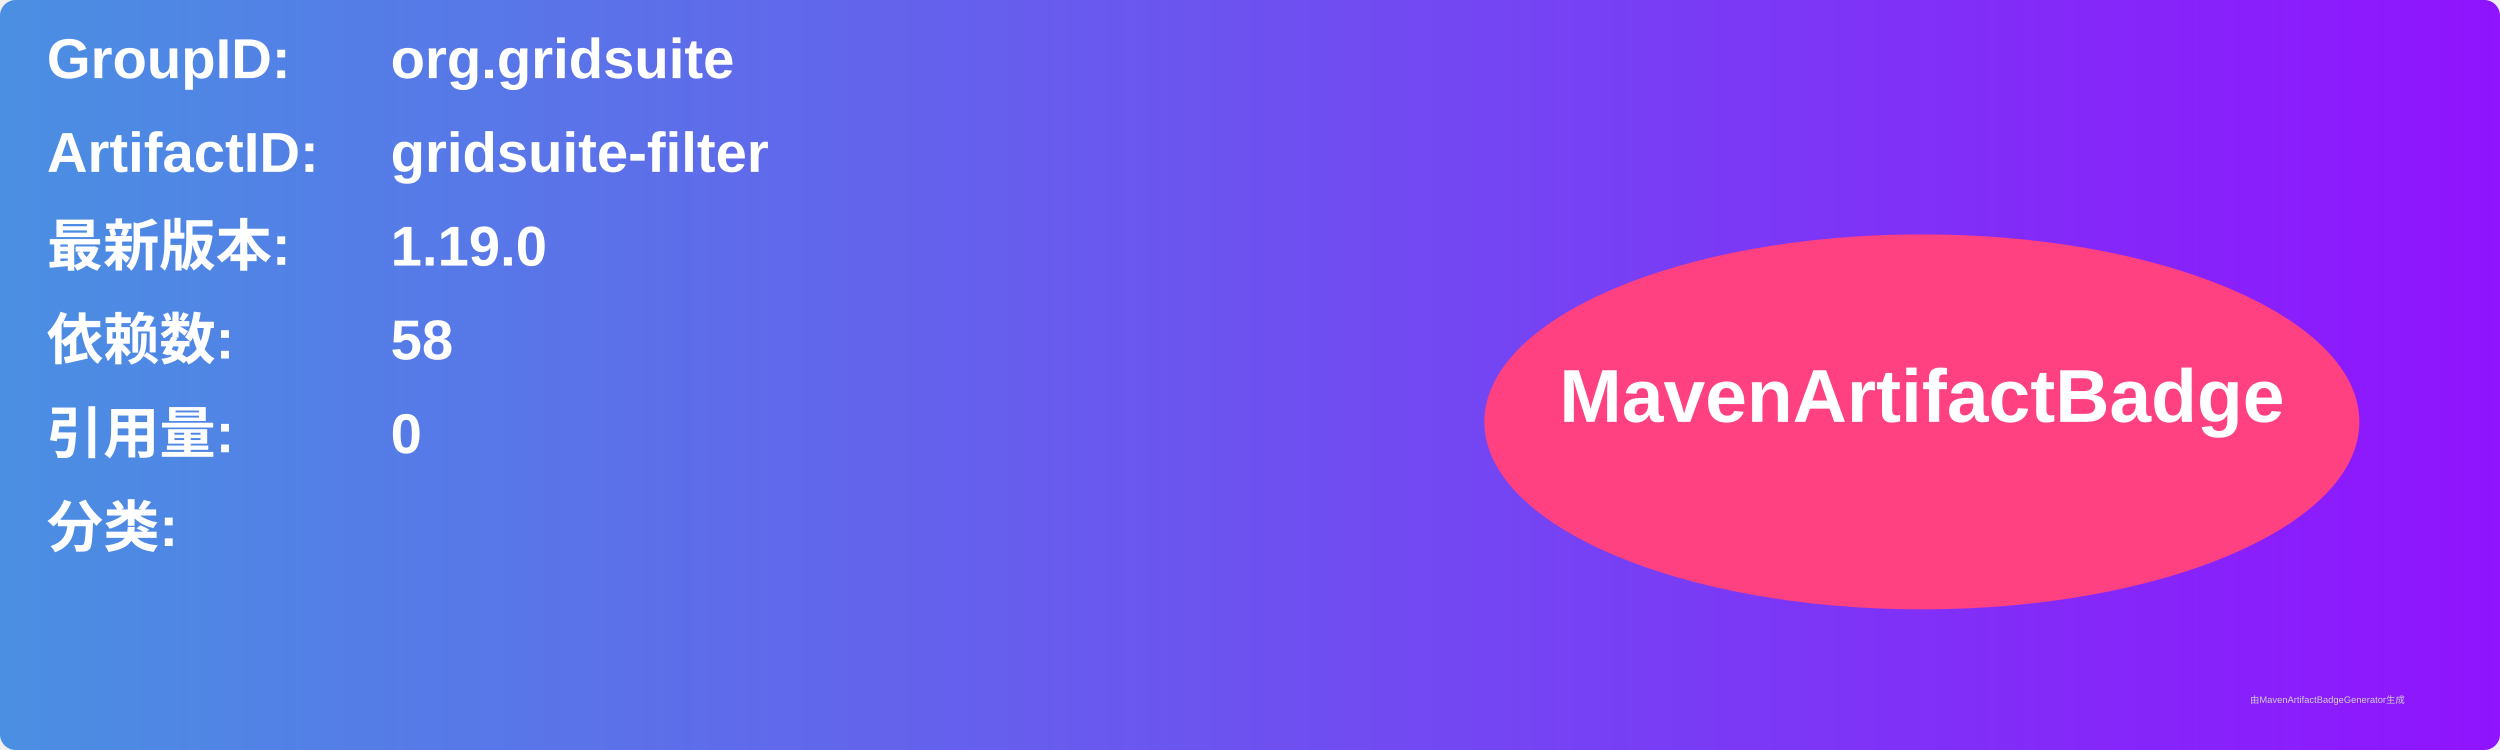
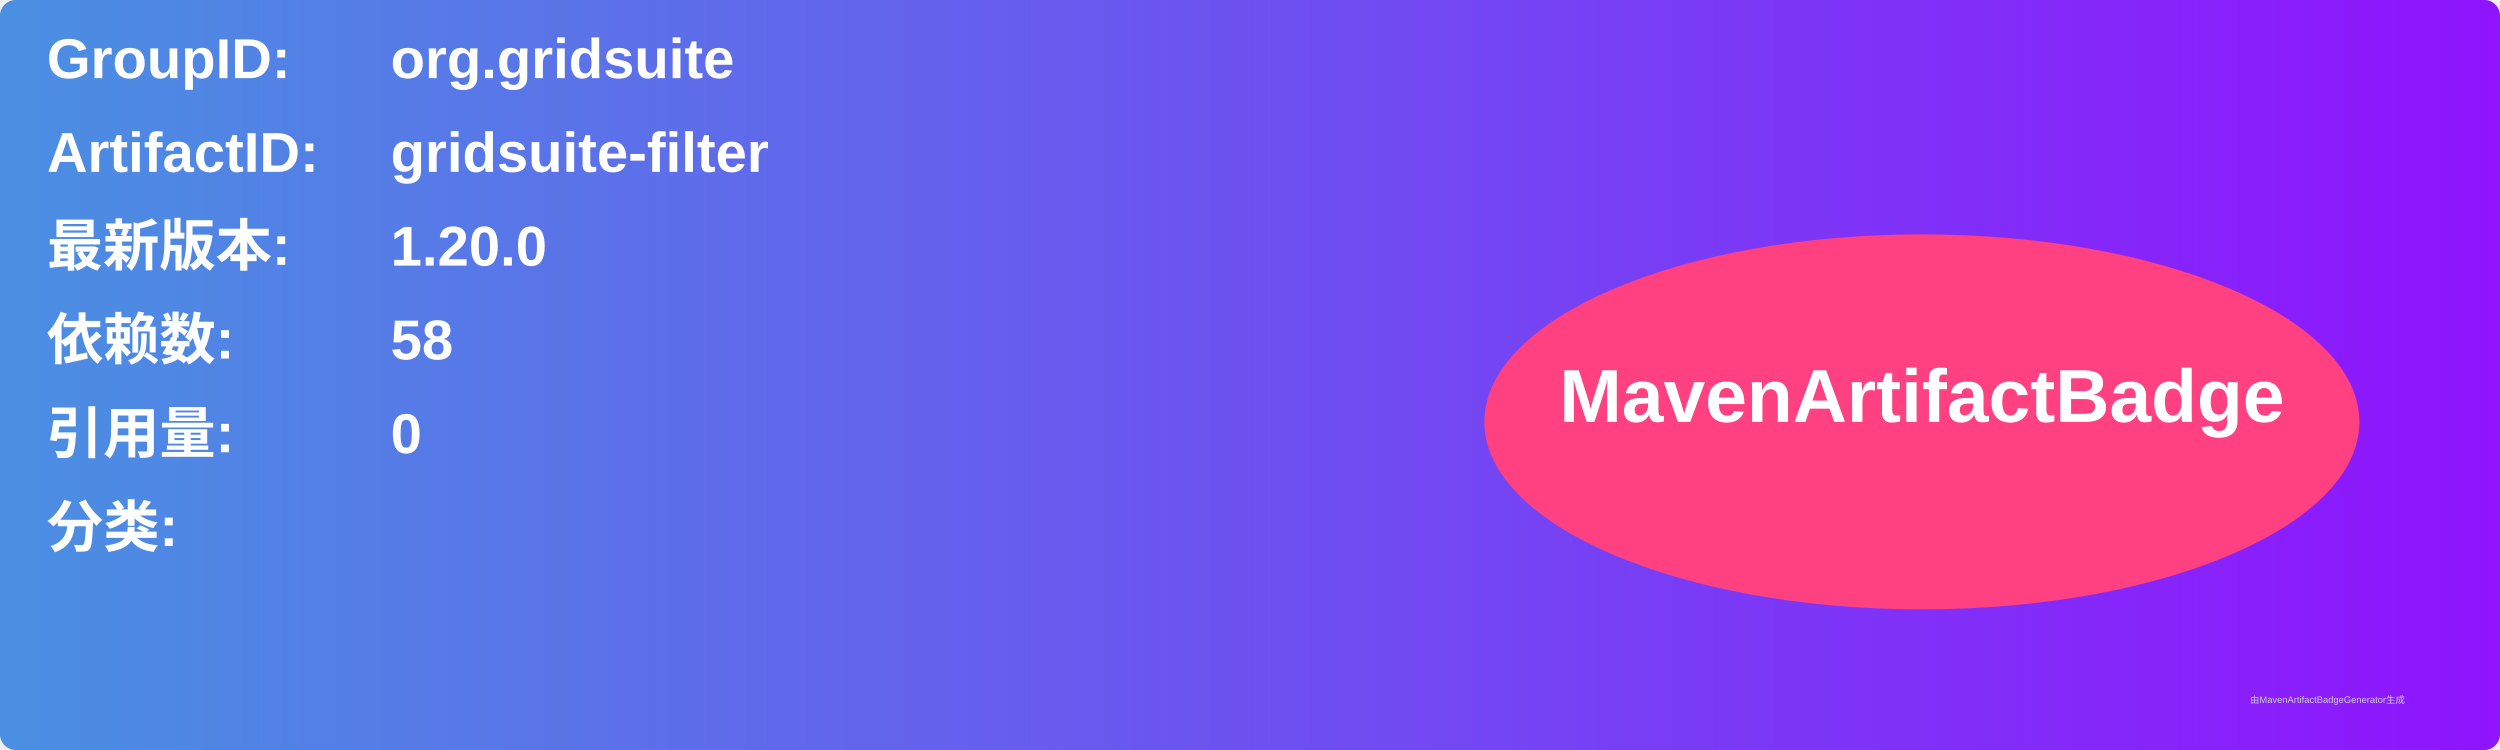
<svg xmlns="http://www.w3.org/2000/svg" width="800" height="240" viewBox="0 0 800 240">
  <linearGradient id="grad" x1="0%" y1="0%" x2="100%" y2="0%">
    <stop offset="0%" stop-color="#4a90e2" />
    <stop offset="100%" stop-color="#9013fe" />
  </linearGradient>
  <rect width="100%" height="100%" rx="5" ry="5" fill="url(#grad)" />
  <g transform="translate(15, 15)">
    <text x="0" y="10" font-family="Arial" font-size="18" fill="white" font-weight="bold" width="260">GroupID:</text>
    <text x="110" y="10" font-family="Arial" font-size="18" fill="white" font-weight="bold" width="460">org.gridsuite</text>
    <text x="0" y="40" font-family="Arial" font-size="18" fill="white" font-weight="bold" width="260">ArtifactID:</text>
    <text x="110" y="40" font-family="Arial" font-size="18" fill="white" font-weight="bold" width="460">gridsuite-filter</text>
    <text x="0" y="70" font-family="Arial" font-size="18" fill="white" font-weight="bold">最新版本:</text>
    <text x="110" y="70" font-family="Arial" font-size="18" fill="white" font-weight="bold">
-       <tspan font-weight="bold">1.19.0</tspan>
+       <tspan font-weight="bold">1.20.0</tspan>
    </text>
    <text x="0" y="100" font-family="Arial" font-size="18" fill="white" font-weight="bold">依赖数: </text>
    <text x="110" y="100" font-family="Arial" font-size="18" fill="white">
      <tspan font-weight="bold">58</tspan>
    </text>
    <text x="0" y="130" font-family="Arial" font-size="18" fill="white" font-weight="bold">引用量: </text>
    <text x="110" y="130" font-family="Arial" font-size="18" fill="white">
      <tspan font-weight="bold">0</tspan>
    </text>
    <text x="0" y="160" font-family="Arial" font-size="18" fill="white" font-weight="bold">分类:</text>
    <text x="10" y="190" font-family="Arial" font-size="10" fill="white">
      <tspan font-weight="bold" />
    </text>
    <ellipse cx="600" cy="120" rx="140" ry="60" fill="#ff4081" />
    <text x="600" y="120" text-anchor="middle" font-family="Arial" font-size="24" fill="white" font-weight="bold">MavenArtifactBadge</text>
  </g>
  <text x="720" y="225" font-family="Arial" font-size="3" fill="#d0d0d0">由MavenArtifactBadgeGenerator生成</text>
</svg>
